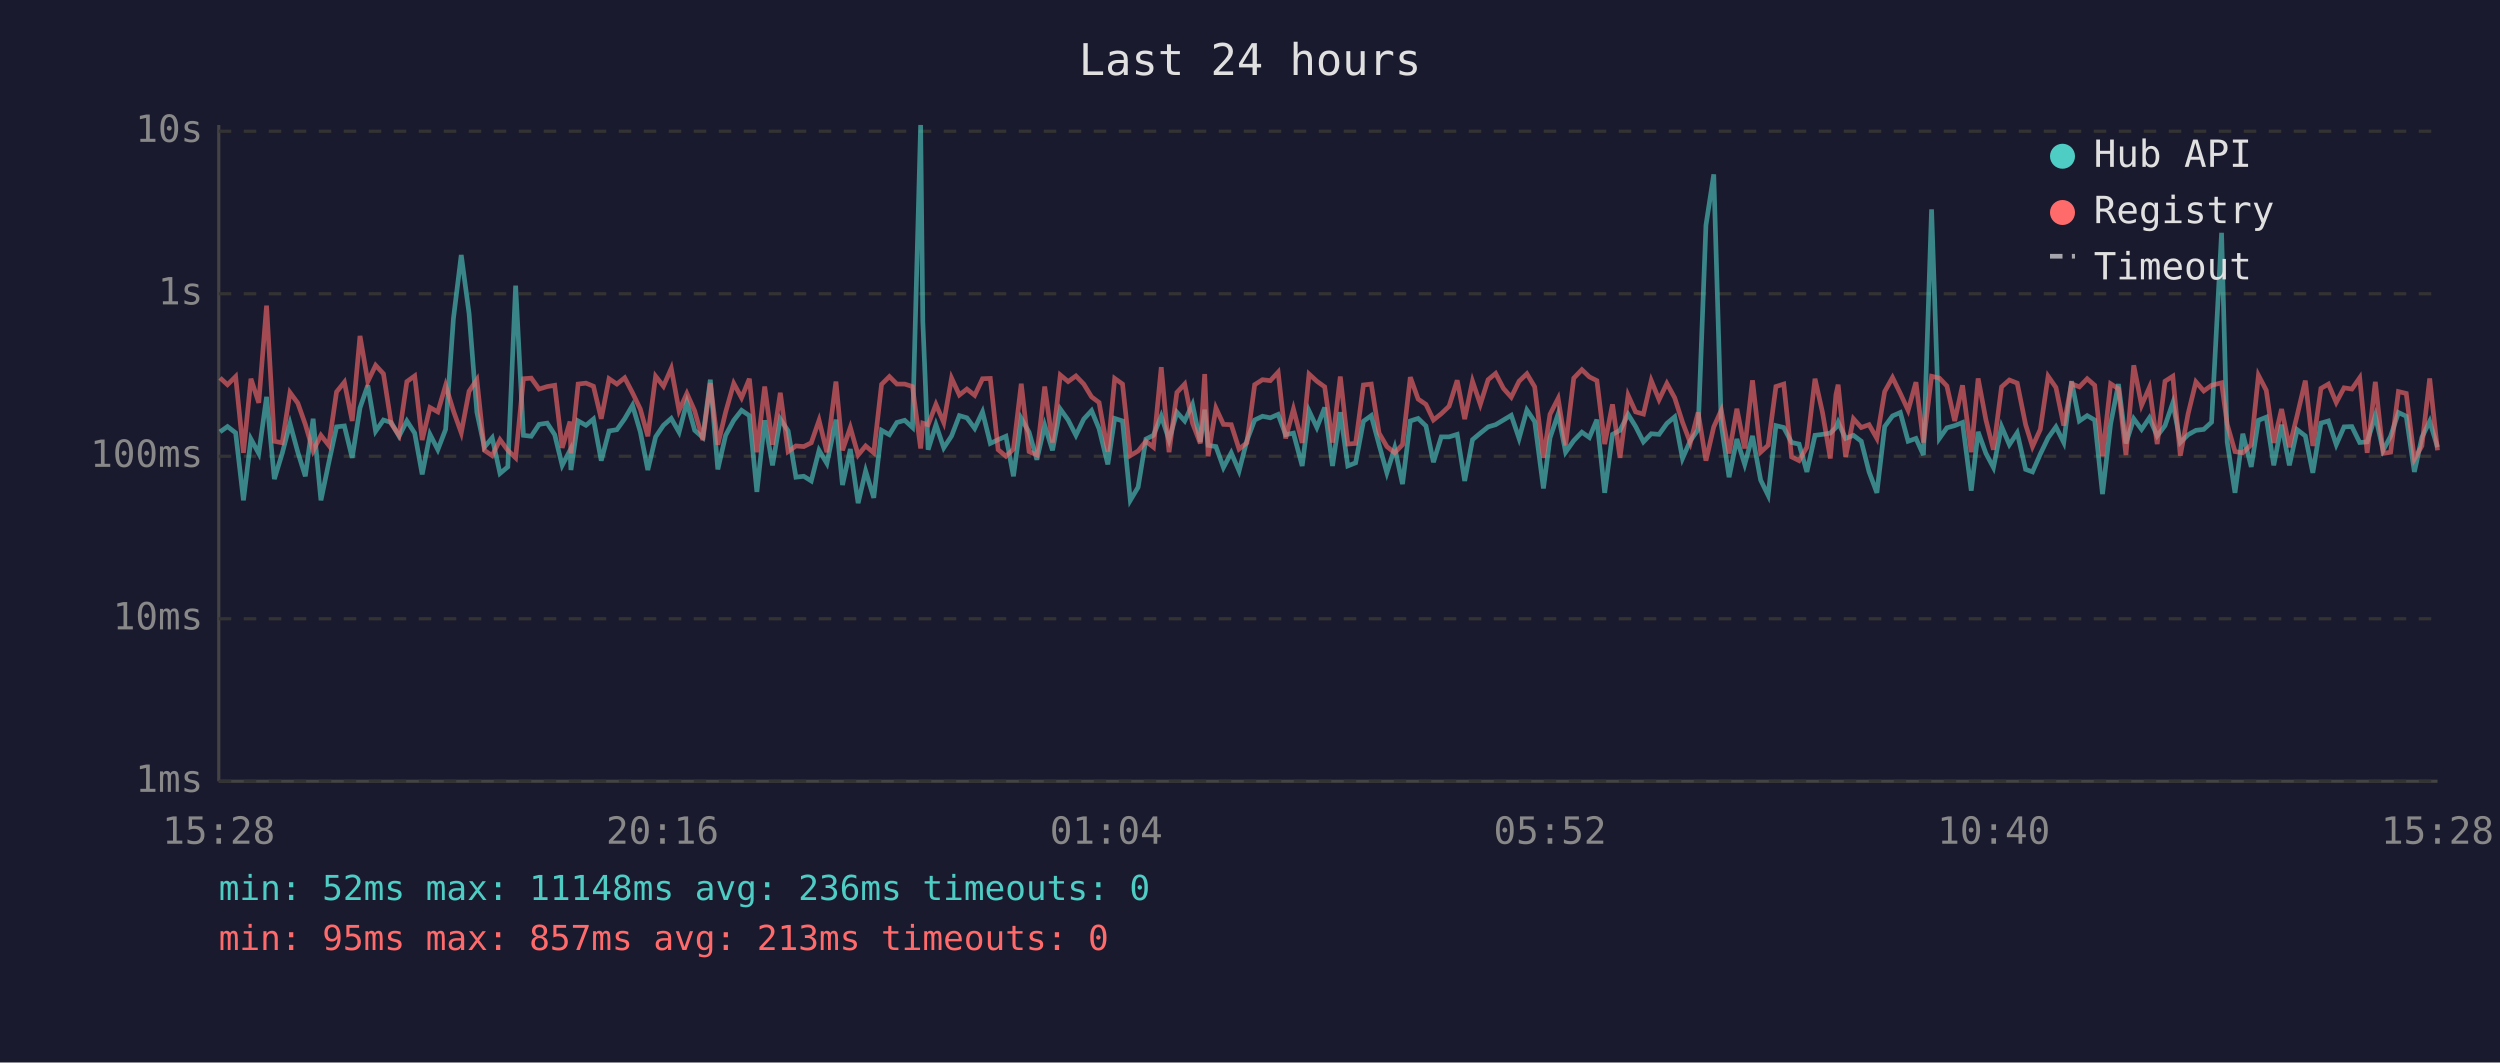
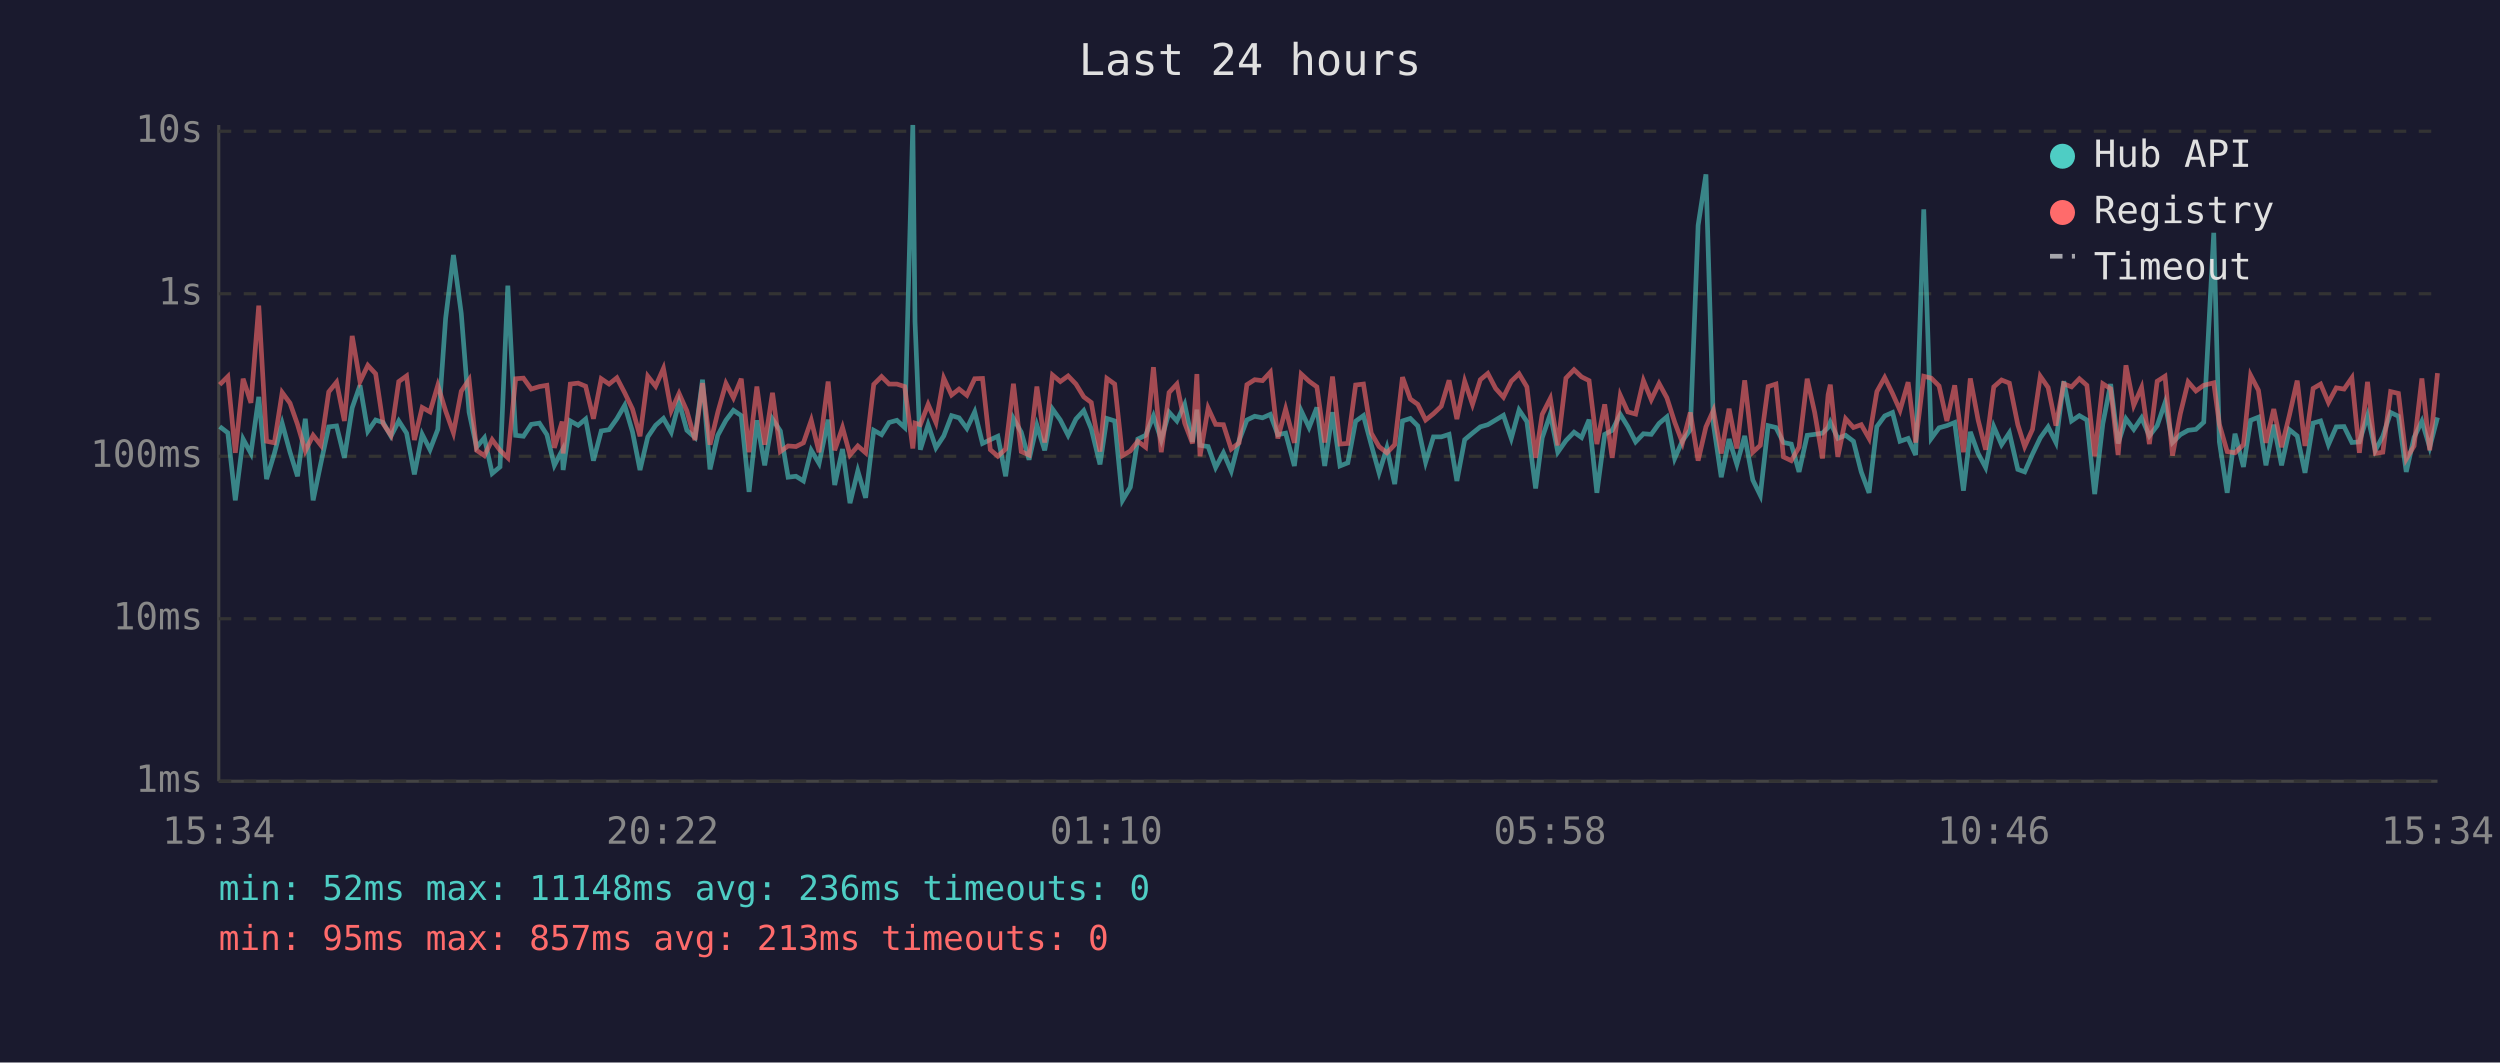
<svg xmlns="http://www.w3.org/2000/svg" viewBox="0 0 800 340" font-family="monospace" font-size="12">
  <rect width="800" height="340" fill="#1a1a2e" />
  <text x="400" y="24" fill="#e0e0e0" font-size="14" text-anchor="middle">Last 24 hours</text>
  <line x1="70" y1="40" x2="70" y2="250" stroke="#444" stroke-width="1" />
  <line x1="70" y1="250" x2="780" y2="250" stroke="#444" stroke-width="1" />
  <line x1="70" y1="250" x2="780" y2="250" stroke="#333" stroke-width="1" stroke-dasharray="4" />
  <text x="65" y="250" fill="#888" text-anchor="end" dominant-baseline="middle">1ms</text>
  <line x1="70" y1="198" x2="780" y2="198" stroke="#333" stroke-width="1" stroke-dasharray="4" />
  <text x="65" y="198" fill="#888" text-anchor="end" dominant-baseline="middle">10ms</text>
  <line x1="70" y1="146" x2="780" y2="146" stroke="#333" stroke-width="1" stroke-dasharray="4" />
  <text x="65" y="146" fill="#888" text-anchor="end" dominant-baseline="middle">100ms</text>
  <line x1="70" y1="94" x2="780" y2="94" stroke="#333" stroke-width="1" stroke-dasharray="4" />
  <text x="65" y="94" fill="#888" text-anchor="end" dominant-baseline="middle">1s</text>
  <line x1="70" y1="42" x2="780" y2="42" stroke="#333" stroke-width="1" stroke-dasharray="4" />
  <text x="65" y="42" fill="#888" text-anchor="end" dominant-baseline="middle">10s</text>
-   <text x="70" y="270" fill="#888" text-anchor="middle">15:28</text>
-   <text x="212" y="270" fill="#888" text-anchor="middle">20:16</text>
-   <text x="354" y="270" fill="#888" text-anchor="middle">01:04</text>
-   <text x="496" y="270" fill="#888" text-anchor="middle">05:52</text>
-   <text x="638" y="270" fill="#888" text-anchor="middle">10:40</text>
-   <text x="780" y="270" fill="#888" text-anchor="middle">15:28</text>
-   <polyline points="70.4,138.2 72.8,136.5 75.4,138.5 77.9,160.1 80.3,140.5 82.8,145.1 85.3,127.0 87.8,153.3 90.3,145.1 92.8,135.5 95.3,144.7 97.7,152.4 100.2,134.0 102.7,160.1 105.2,148.1 107.7,136.6 110.2,136.3 112.7,146.5 115.2,130.5 117.7,123.3 120.2,138.0 122.7,134.4 125.2,135.2 127.7,139.6 130.2,134.7 132.7,138.6 135.1,151.8 137.6,139.0 140.1,143.9 142.6,137.4 145.1,101.9 147.6,81.6 150.1,100.3 152.6,131.9 155.0,143.1 157.5,140.1 160.0,151.5 162.5,149.4 165.0,91.4 167.5,139.3 170.0,139.6 172.5,135.8 175.1,135.4 177.5,139.1 179.9,148.9 182.4,144.1 182.7,150.4 185.0,134.7 187.5,136.1 189.9,134.1 192.4,147.4 194.9,137.9 197.4,137.5 199.9,134.0 202.4,129.7 204.9,138.2 207.3,150.4 209.8,139.8 212.3,136.1 214.8,133.9 217.3,138.3 219.8,128.7 222.3,137.7 224.9,140.0 227.3,121.5 229.7,150.2 232.2,139.3 234.8,134.5 237.3,131.3 239.8,133.0 242.2,157.4 244.7,134.5 247.2,148.9 249.7,134.1 252.2,137.9 254.7,152.7 257.2,152.4 259.6,153.9 262.1,144.1 264.6,148.3 267.5,134.3 269.6,155.2 272.1,143.7 274.6,161.0 277.0,150.7 279.6,159.3 282.1,137.7 284.6,139.1 287.0,135.2 289.5,134.5 292.0,136.8 294.6,40.0 295.3,102.9 297.0,143.9 299.5,135.9 302.0,143.3 304.5,139.5 307.0,133.0 309.4,133.7 311.9,137.1 314.4,131.8 316.9,141.9 319.4,140.7 321.9,139.6 324.3,152.4 326.8,133.9 329.3,138.3 331.8,147.1 334.3,136.1 336.8,144.1 339.3,130.9 341.8,134.4 344.3,139.3 346.8,134.1 349.3,131.4 351.7,137.2 354.5,148.6 356.7,133.9 359.2,134.7 361.7,160.1 364.2,155.9 366.7,140.5 369.1,139.3 371.6,133.1 374.1,140.8 376.6,131.9 379.1,134.7 381.6,129.4 384.1,141.4 385.5,131.1 386.6,142.5 389.1,142.9 391.5,149.6 394.0,144.9 396.5,150.7 399.0,141.0 401.5,134.4 404.0,133.2 406.5,133.7 409.0,132.6 411.4,139.1 413.9,138.6 416.7,149.1 418.9,131.5 421.4,136.8 423.9,130.4 426.4,149.1 428.9,131.9 431.3,149.1 433.8,148.1 436.3,134.8 438.8,133.0 441.3,142.3 443.8,151.3 446.3,143.3 448.8,154.9 451.3,134.7 453.8,133.9 456.3,136.3 458.7,147.9 461.2,139.8 463.7,139.8 466.3,139.0 468.7,153.9 471.2,140.7 473.7,138.6 476.2,136.6 478.6,135.9 481.1,134.4 483.6,132.9 486.1,140.3 488.6,131.2 491.1,134.9 493.9,156.3 496.0,140.1 498.6,132.5 501.0,144.7 503.6,141.0 506.2,138.3 508.6,140.0 511.0,134.3 513.5,157.7 516.0,139.0 518.4,137.7 521.0,132.6 523.4,136.5 525.9,141.4 528.4,138.8 530.9,139.0 533.4,135.5 535.9,133.4 538.4,146.7 540.9,141.0 543.4,137.5 545.9,72.1 548.4,55.8 550.8,135.8 553.3,152.7 555.8,140.5 558.3,148.6 560.8,139.5 563.4,153.6 565.8,158.5 568.3,136.2 570.8,136.8 573.3,141.6 575.7,142.1 578.2,151.0 580.8,139.3 583.2,139.0 585.7,138.6 587.5,136.8 588.2,135.1 590.6,140.3 593.1,139.3 595.6,141.2 598.1,151.0 600.6,157.7 603.1,136.5 605.6,133.1 608.1,132.0 610.6,141.2 613.1,140.3 615.5,145.6 618.1,67.0 620.6,140.3 623.0,136.9 625.5,136.2 628.0,135.2 630.8,157.0 633.0,138.2 635.5,145.1 637.9,149.6 640.5,136.5 643.0,142.3 645.5,138.5 648.2,150.2 650.4,151.0 652.9,145.3 655.4,140.1 657.9,136.6 660.4,141.6 662.9,122.0 665.4,134.7 667.9,133.0 670.3,134.4 672.8,158.1 675.4,135.6 677.9,122.9 680.3,141.9 682.8,134.0 685.3,137.4 687.8,133.7 690.3,139.5 692.8,136.2 695.3,128.9 697.7,141.6 700.2,139.1 702.7,137.7 705.2,137.4 707.7,135.1 710.9,74.5 712.7,141.4 715.2,157.7 717.7,138.8 720.4,149.4 722.7,134.5 725.2,133.5 727.6,148.9 730.1,135.9 732.6,148.9 735.1,137.5 737.7,139.5 740.1,151.3 742.7,135.4 745.1,134.7 747.6,142.3 750.1,136.6 752.6,136.5 755.1,141.6 757.5,141.4 760.1,133.0 762.6,144.1 765.0,139.6 767.5,132.0 770.0,133.2 772.6,151.0 775.0,140.0 777.5,134.8 780.0,143.1" fill="none" stroke="#4ecdc4" stroke-width="1.5" opacity="0.6" />
-   <polyline points="70.4,120.9 72.8,123.1 75.4,120.5 77.9,144.9 80.3,121.2 82.8,128.9 85.3,97.8 87.8,141.2 90.3,141.7 92.8,125.6 95.3,129.0 97.7,135.8 100.2,144.3 102.7,139.3 105.2,142.5 107.7,125.4 110.2,122.3 112.7,134.7 115.2,107.5 117.7,122.1 120.2,116.9 122.7,119.6 125.2,135.6 127.7,139.3 130.2,122.1 132.7,120.3 135.1,140.8 137.6,130.4 140.1,131.8 142.6,123.3 145.1,131.5 147.6,138.5 150.1,125.2 152.6,121.5 155.0,144.1 157.5,145.8 160.0,140.7 162.5,144.1 165.0,146.5 167.5,121.2 170.0,121.0 172.5,124.5 175.1,123.7 177.5,123.3 179.9,143.3 182.4,134.9 182.7,145.1 185.0,122.9 187.5,122.6 189.9,123.6 192.4,134.0 194.9,121.2 197.4,122.9 199.9,120.9 202.4,125.7 204.9,130.9 207.3,139.6 209.8,120.4 212.3,123.6 214.8,117.9 217.3,131.4 219.8,125.9 222.3,131.5 224.9,140.8 227.3,122.6 229.7,142.3 232.2,131.9 234.8,122.7 237.3,127.3 239.8,121.2 242.2,144.7 244.7,123.7 247.2,142.3 249.7,125.7 252.2,144.5 254.7,142.7 257.2,142.9 259.6,141.7 262.1,134.5 264.6,144.7 267.5,122.1 269.6,144.1 272.1,136.8 274.6,145.6 277.0,142.7 279.6,144.9 282.1,123.0 284.6,120.5 287.0,122.9 289.5,122.9 292.0,123.7 294.6,143.5 295.3,135.4 297.0,135.9 299.5,129.4 302.0,135.2 304.5,121.0 307.0,126.4 309.4,124.5 311.9,126.5 314.4,121.2 316.9,121.1 319.4,143.9 321.9,146.0 324.3,143.7 326.8,122.8 329.3,144.5 331.8,145.6 334.3,123.7 336.8,141.6 339.3,120.0 341.8,122.1 344.3,120.3 346.8,122.9 349.3,127.0 351.7,128.8 354.5,144.5 356.7,121.1 359.2,122.9 361.7,145.8 364.2,144.3 366.7,141.2 369.1,143.1 371.6,117.5 374.1,144.7 376.6,125.6 379.1,122.9 381.6,135.4 384.1,141.9 385.5,119.7 386.6,146.0 389.1,130.6 391.5,135.8 394.0,135.9 396.5,143.7 399.0,141.7 401.5,123.1 404.0,121.5 406.5,121.8 409.0,119.1 411.4,140.3 413.9,130.9 416.7,141.7 418.9,119.7 421.4,122.0 423.9,123.8 426.4,141.6 428.9,120.5 431.3,142.1 433.8,141.9 436.3,123.2 438.8,122.9 441.3,138.6 443.8,142.9 446.3,144.9 448.8,142.3 451.3,120.7 453.8,127.7 456.3,129.4 458.7,134.4 461.2,132.4 463.7,130.0 466.3,121.7 468.7,134.1 471.2,122.0 473.7,129.4 476.2,121.5 478.6,119.5 481.1,124.3 483.6,127.1 486.1,122.0 488.6,119.6 491.1,123.8 493.9,146.5 496.0,132.6 498.6,127.5 501.0,142.5 503.6,121.0 506.2,118.3 508.6,120.6 511.0,121.8 513.5,142.1 516.0,129.4 518.4,146.5 521.0,126.5 523.4,131.8 525.9,132.5 528.4,121.8 530.9,127.9 533.4,122.7 535.9,127.3 538.4,135.1 540.9,141.7 543.4,132.0 545.9,147.4 548.4,136.6 550.8,131.3 553.3,145.1 555.8,130.8 558.3,143.5 560.8,121.7 563.4,144.7 565.8,142.5 568.3,123.7 570.8,122.9 573.3,146.2 575.7,147.4 578.2,143.1 580.8,121.2 583.2,132.0 585.7,146.7 587.5,126.3 588.2,123.1 590.6,146.2 593.1,134.0 595.6,136.8 598.1,135.9 600.6,140.3 603.1,125.3 605.6,120.8 608.1,125.9 610.6,131.3 613.1,122.3 615.5,141.6 618.1,120.4 620.6,121.0 623.0,123.5 625.5,134.7 628.0,123.3 630.8,144.7 633.0,121.1 635.5,134.4 637.9,143.9 640.5,123.8 643.0,121.6 645.5,122.6 648.2,135.9 650.4,142.9 652.9,137.4 655.4,120.4 657.9,124.0 660.4,136.2 662.9,122.8 665.4,123.8 667.9,121.2 670.3,123.3 672.8,146.0 675.4,122.8 677.9,124.4 680.3,145.6 682.8,116.9 685.3,129.7 687.8,124.0 690.3,142.1 692.8,122.0 695.3,120.4 697.7,145.8 700.2,132.4 702.7,122.2 705.2,125.1 707.7,123.3 710.9,122.5 712.7,135.8 715.2,144.5 717.7,144.9 720.4,142.3 722.7,120.1 725.2,124.9 727.6,141.7 730.1,130.9 732.6,143.1 735.1,132.9 737.7,121.8 740.1,142.7 742.7,124.3 745.1,122.9 747.6,128.8 750.1,124.1 752.6,124.5 755.1,120.9 757.5,144.9 760.1,122.2 762.6,145.1 765.0,144.7 767.5,125.3 770.0,125.9 772.6,146.9 775.0,142.7 777.5,121.1 780.0,144.1" fill="none" stroke="#ff6b6b" stroke-width="1.5" opacity="0.6" />
+   <text x="70" y="270" fill="#888" text-anchor="middle">15:34</text>
+   <text x="212" y="270" fill="#888" text-anchor="middle">20:22</text>
+   <text x="354" y="270" fill="#888" text-anchor="middle">01:10</text>
+   <text x="496" y="270" fill="#888" text-anchor="middle">05:58</text>
+   <text x="638" y="270" fill="#888" text-anchor="middle">10:46</text>
+   <text x="780" y="270" fill="#888" text-anchor="middle">15:34</text>
+   <polyline points="70.3,136.5 72.9,138.5 75.3,160.1 77.8,140.5 80.3,145.1 82.8,127.0 85.3,153.3 87.8,145.1 90.3,135.5 92.8,144.7 95.2,152.4 97.7,134.0 100.2,160.1 102.7,148.1 105.2,136.6 107.7,136.3 110.2,146.5 112.7,130.5 115.2,123.3 117.7,138.0 120.2,134.4 122.6,135.2 125.1,139.6 127.6,134.7 130.1,138.6 132.6,151.8 135.1,139.0 137.6,143.9 140.1,137.4 142.6,101.9 145.1,81.6 147.6,100.3 150.1,131.9 152.5,143.1 155.0,140.1 157.5,151.5 160.0,149.4 162.5,91.4 165.0,139.3 167.5,139.6 170.0,135.8 172.6,135.4 175.0,139.1 177.4,148.9 179.9,144.1 180.2,150.4 182.5,134.7 185.0,136.1 187.4,134.1 189.9,147.4 192.4,137.9 194.9,137.5 197.4,134.0 199.9,129.7 202.4,138.2 204.8,150.4 207.3,139.8 209.8,136.1 212.3,133.9 214.8,138.3 217.3,128.7 219.8,137.7 222.4,140.0 224.8,121.5 227.2,150.2 229.7,139.3 232.3,134.5 234.7,131.3 237.2,133.0 239.7,157.4 242.2,134.5 244.7,148.9 247.2,134.1 249.7,137.9 252.2,152.7 254.7,152.4 257.1,153.9 259.6,144.1 262.1,148.3 265.0,134.3 267.1,155.2 269.6,143.7 272.0,161.0 274.5,150.7 277.0,159.3 279.6,137.7 282.1,139.1 284.5,135.2 287.0,134.5 289.5,136.8 292.1,40.0 292.8,102.9 294.5,143.9 297.0,135.9 299.5,143.3 302.0,139.5 304.5,133.0 306.9,133.7 309.4,137.1 311.9,131.8 314.4,141.9 316.9,140.7 319.3,139.6 321.8,152.4 324.3,133.9 326.8,138.3 329.3,147.1 331.8,136.1 334.3,144.1 336.8,130.9 339.3,134.4 341.8,139.3 344.3,134.1 346.8,131.4 349.2,137.2 352.0,148.6 354.2,133.9 356.7,134.7 359.2,160.1 361.7,155.9 364.1,140.5 366.6,139.3 369.1,133.1 371.6,140.8 374.1,131.9 376.6,134.7 379.1,129.4 381.6,141.4 383.0,131.1 384.0,142.5 386.6,142.9 389.0,149.6 391.5,144.9 394.0,150.7 396.5,141.0 399.0,134.4 401.5,133.2 404.0,133.7 406.5,132.6 408.9,139.1 411.4,138.6 414.2,149.1 416.4,131.5 418.9,136.8 421.4,130.4 423.9,149.1 426.4,131.9 428.8,149.1 431.3,148.1 433.8,134.8 436.3,133.0 438.8,142.3 441.3,151.3 443.8,143.3 446.3,154.9 448.8,134.7 451.3,133.9 453.7,136.3 456.2,147.9 458.7,139.8 461.2,139.8 463.7,139.0 466.2,153.9 468.7,140.7 471.2,138.6 473.7,136.6 476.1,135.9 478.6,134.4 481.1,132.9 483.6,140.3 486.1,131.2 488.6,134.9 491.4,156.3 493.5,140.1 496.1,132.5 498.5,144.7 501.1,141.0 503.7,138.3 506.1,140.0 508.5,134.3 511.0,157.7 513.5,139.0 515.9,137.7 518.5,132.6 520.9,136.5 523.4,141.4 525.9,138.8 528.4,139.0 530.9,135.5 533.4,133.4 535.9,146.7 538.4,141.0 540.9,137.5 543.4,72.1 545.9,55.8 548.3,135.8 550.8,152.7 553.3,140.5 555.8,148.6 558.3,139.5 560.9,153.6 563.3,158.5 565.8,136.2 568.3,136.8 570.7,141.6 573.2,142.1 575.7,151.0 578.3,139.3 580.7,139.0 583.2,138.6 585.0,136.8 585.7,135.1 588.1,140.3 590.6,139.3 593.1,141.2 595.6,151.0 598.1,157.7 600.6,136.5 603.1,133.1 605.6,132.0 608.0,141.2 610.6,140.3 613.0,145.6 615.6,67.0 618.0,140.3 620.5,136.9 623.0,136.2 625.5,135.2 628.3,157.0 630.5,138.2 633.0,145.1 635.4,149.6 638.0,136.5 640.5,142.3 643.0,138.5 645.7,150.2 647.9,151.0 650.4,145.3 652.9,140.1 655.4,136.6 657.9,141.6 660.4,122.0 662.9,134.7 665.4,133.0 667.8,134.4 670.3,158.1 672.9,135.6 675.4,122.9 677.8,141.9 680.3,134.0 682.8,137.4 685.3,133.7 687.8,139.5 690.3,136.2 692.8,128.9 695.2,141.6 697.7,139.1 700.2,137.7 702.7,137.4 705.2,135.1 708.4,74.5 710.2,141.4 712.7,157.7 715.2,138.8 717.9,149.4 720.2,134.5 722.7,133.5 725.1,148.9 727.6,135.9 730.1,148.9 732.6,137.5 735.1,139.5 737.6,151.3 740.2,135.4 742.6,134.7 745.1,142.3 747.6,136.6 750.1,136.5 752.6,141.6 755.0,141.4 757.6,133.0 760.1,144.1 762.5,139.6 765.0,132.0 767.5,133.2 770.0,151.0 772.5,140.0 775.0,134.8 777.5,143.1 780.0,133.6" fill="none" stroke="#4ecdc4" stroke-width="1.5" opacity="0.6" />
+   <polyline points="70.3,123.1 72.9,120.5 75.3,144.9 77.8,121.2 80.3,128.9 82.8,97.8 85.3,141.2 87.8,141.7 90.3,125.6 92.8,129.0 95.2,135.8 97.7,144.3 100.2,139.3 102.7,142.5 105.2,125.4 107.7,122.3 110.2,134.7 112.7,107.5 115.2,122.1 117.7,116.9 120.2,119.6 122.6,135.6 125.1,139.3 127.6,122.1 130.1,120.3 132.6,140.8 135.1,130.4 137.6,131.8 140.1,123.3 142.6,131.5 145.1,138.5 147.6,125.2 150.1,121.5 152.5,144.1 155.0,145.8 157.5,140.7 160.0,144.1 162.5,146.5 165.0,121.2 167.5,121.0 170.0,124.5 172.6,123.7 175.0,123.3 177.4,143.3 179.9,134.9 180.2,145.1 182.5,122.9 185.0,122.6 187.4,123.6 189.9,134.0 192.4,121.2 194.9,122.9 197.4,120.9 199.9,125.7 202.4,130.9 204.8,139.6 207.3,120.4 209.8,123.6 212.3,117.9 214.8,131.4 217.3,125.9 219.8,131.5 222.4,140.8 224.8,122.6 227.2,142.3 229.7,131.9 232.3,122.7 234.7,127.3 237.2,121.2 239.7,144.7 242.2,123.7 244.7,142.3 247.2,125.7 249.7,144.5 252.2,142.7 254.7,142.9 257.1,141.7 259.6,134.5 262.1,144.7 265.0,122.1 267.1,144.1 269.6,136.8 272.0,145.6 274.5,142.7 277.0,144.9 279.6,123.0 282.1,120.5 284.5,122.9 287.0,122.9 289.5,123.7 292.1,143.5 292.8,135.4 294.5,135.9 297.0,129.4 299.5,135.2 302.0,121.0 304.5,126.4 306.9,124.5 309.4,126.5 311.9,121.2 314.4,121.1 316.9,143.9 319.3,146.0 321.8,143.7 324.3,122.8 326.8,144.5 329.3,145.6 331.8,123.7 334.3,141.6 336.8,120.0 339.3,122.1 341.8,120.3 344.3,122.9 346.8,127.0 349.2,128.8 352.0,144.5 354.2,121.1 356.7,122.9 359.2,145.8 361.7,144.3 364.1,141.2 366.6,143.1 369.1,117.5 371.6,144.7 374.1,125.6 376.6,122.9 379.1,135.4 381.6,141.9 383.0,119.7 384.0,146.0 386.6,130.6 389.0,135.8 391.5,135.9 394.0,143.7 396.5,141.7 399.0,123.1 401.5,121.5 404.0,121.8 406.5,119.1 408.9,140.3 411.4,130.9 414.2,141.7 416.4,119.7 418.9,122.0 421.4,123.8 423.9,141.6 426.4,120.5 428.8,142.1 431.3,141.9 433.8,123.2 436.3,122.9 438.8,138.6 441.3,142.9 443.8,144.9 446.3,142.3 448.8,120.7 451.3,127.7 453.7,129.4 456.2,134.4 458.7,132.4 461.2,130.0 463.7,121.7 466.2,134.1 468.7,122.0 471.2,129.4 473.7,121.5 476.1,119.5 478.6,124.3 481.1,127.1 483.6,122.0 486.1,119.6 488.6,123.8 491.4,146.5 493.5,132.6 496.1,127.5 498.5,142.5 501.1,121.0 503.7,118.3 506.1,120.6 508.5,121.8 511.0,142.1 513.5,129.4 515.9,146.5 518.5,126.5 520.9,131.8 523.4,132.5 525.9,121.8 528.4,127.9 530.9,122.7 533.4,127.3 535.9,135.1 538.4,141.7 540.9,132.0 543.4,147.4 545.9,136.6 548.3,131.3 550.8,145.1 553.3,130.8 555.8,143.5 558.3,121.7 560.9,144.7 563.3,142.5 565.8,123.7 568.3,122.9 570.7,146.2 573.2,147.4 575.7,143.1 578.3,121.2 580.7,132.0 583.2,146.7 585.0,126.3 585.7,123.1 588.1,146.2 590.6,134.0 593.1,136.8 595.6,135.9 598.1,140.3 600.6,125.3 603.1,120.8 605.6,125.9 608.0,131.3 610.6,122.3 613.0,141.6 615.6,120.4 618.0,121.0 620.5,123.5 623.0,134.7 625.5,123.3 628.3,144.7 630.5,121.1 633.0,134.4 635.4,143.9 638.0,123.8 640.5,121.6 643.0,122.6 645.7,135.9 647.9,142.9 650.4,137.4 652.9,120.4 655.4,124.0 657.9,136.2 660.4,122.8 662.9,123.8 665.4,121.2 667.8,123.3 670.3,146.0 672.9,122.8 675.4,124.4 677.8,145.6 680.3,116.9 682.8,129.7 685.3,124.0 687.8,142.1 690.3,122.0 692.8,120.4 695.2,145.8 697.7,132.4 700.2,122.2 702.7,125.1 705.2,123.3 708.4,122.5 710.2,135.8 712.7,144.5 715.2,144.9 717.9,142.3 720.2,120.1 722.7,124.9 725.1,141.7 727.6,130.9 730.1,143.1 732.6,132.9 735.1,121.8 737.6,142.7 740.2,124.3 742.6,122.9 745.1,128.8 747.6,124.1 750.1,124.5 752.6,120.9 755.0,144.9 757.6,122.2 760.1,145.1 762.5,144.7 765.0,125.3 767.5,125.9 770.0,146.9 772.5,142.7 775.0,121.1 777.5,144.1 780.0,119.4" fill="none" stroke="#ff6b6b" stroke-width="1.5" opacity="0.6" />
  <circle cx="660" cy="50" r="4" fill="#4ecdc4" />
  <text x="670" y="50" fill="#e0e0e0" dominant-baseline="middle">Hub API</text>
  <circle cx="660" cy="68" r="4" fill="#ff6b6b" />
  <text x="670" y="68" fill="#e0e0e0" dominant-baseline="middle">Registry</text>
  <line x1="656" y1="82" x2="664" y2="82" stroke="#e0e0e0" stroke-width="1.5" stroke-dasharray="4,3" opacity="0.7" />
  <text x="670" y="86" fill="#e0e0e0" dominant-baseline="middle">Timeout</text>
  <text x="70" y="288" fill="#4ecdc4" font-size="11">min: 52ms  max: 11148ms  avg: 236ms  timeouts: 0</text>
  <text x="70" y="304" fill="#ff6b6b" font-size="11">min: 95ms  max: 857ms  avg: 213ms  timeouts: 0</text>
</svg>
